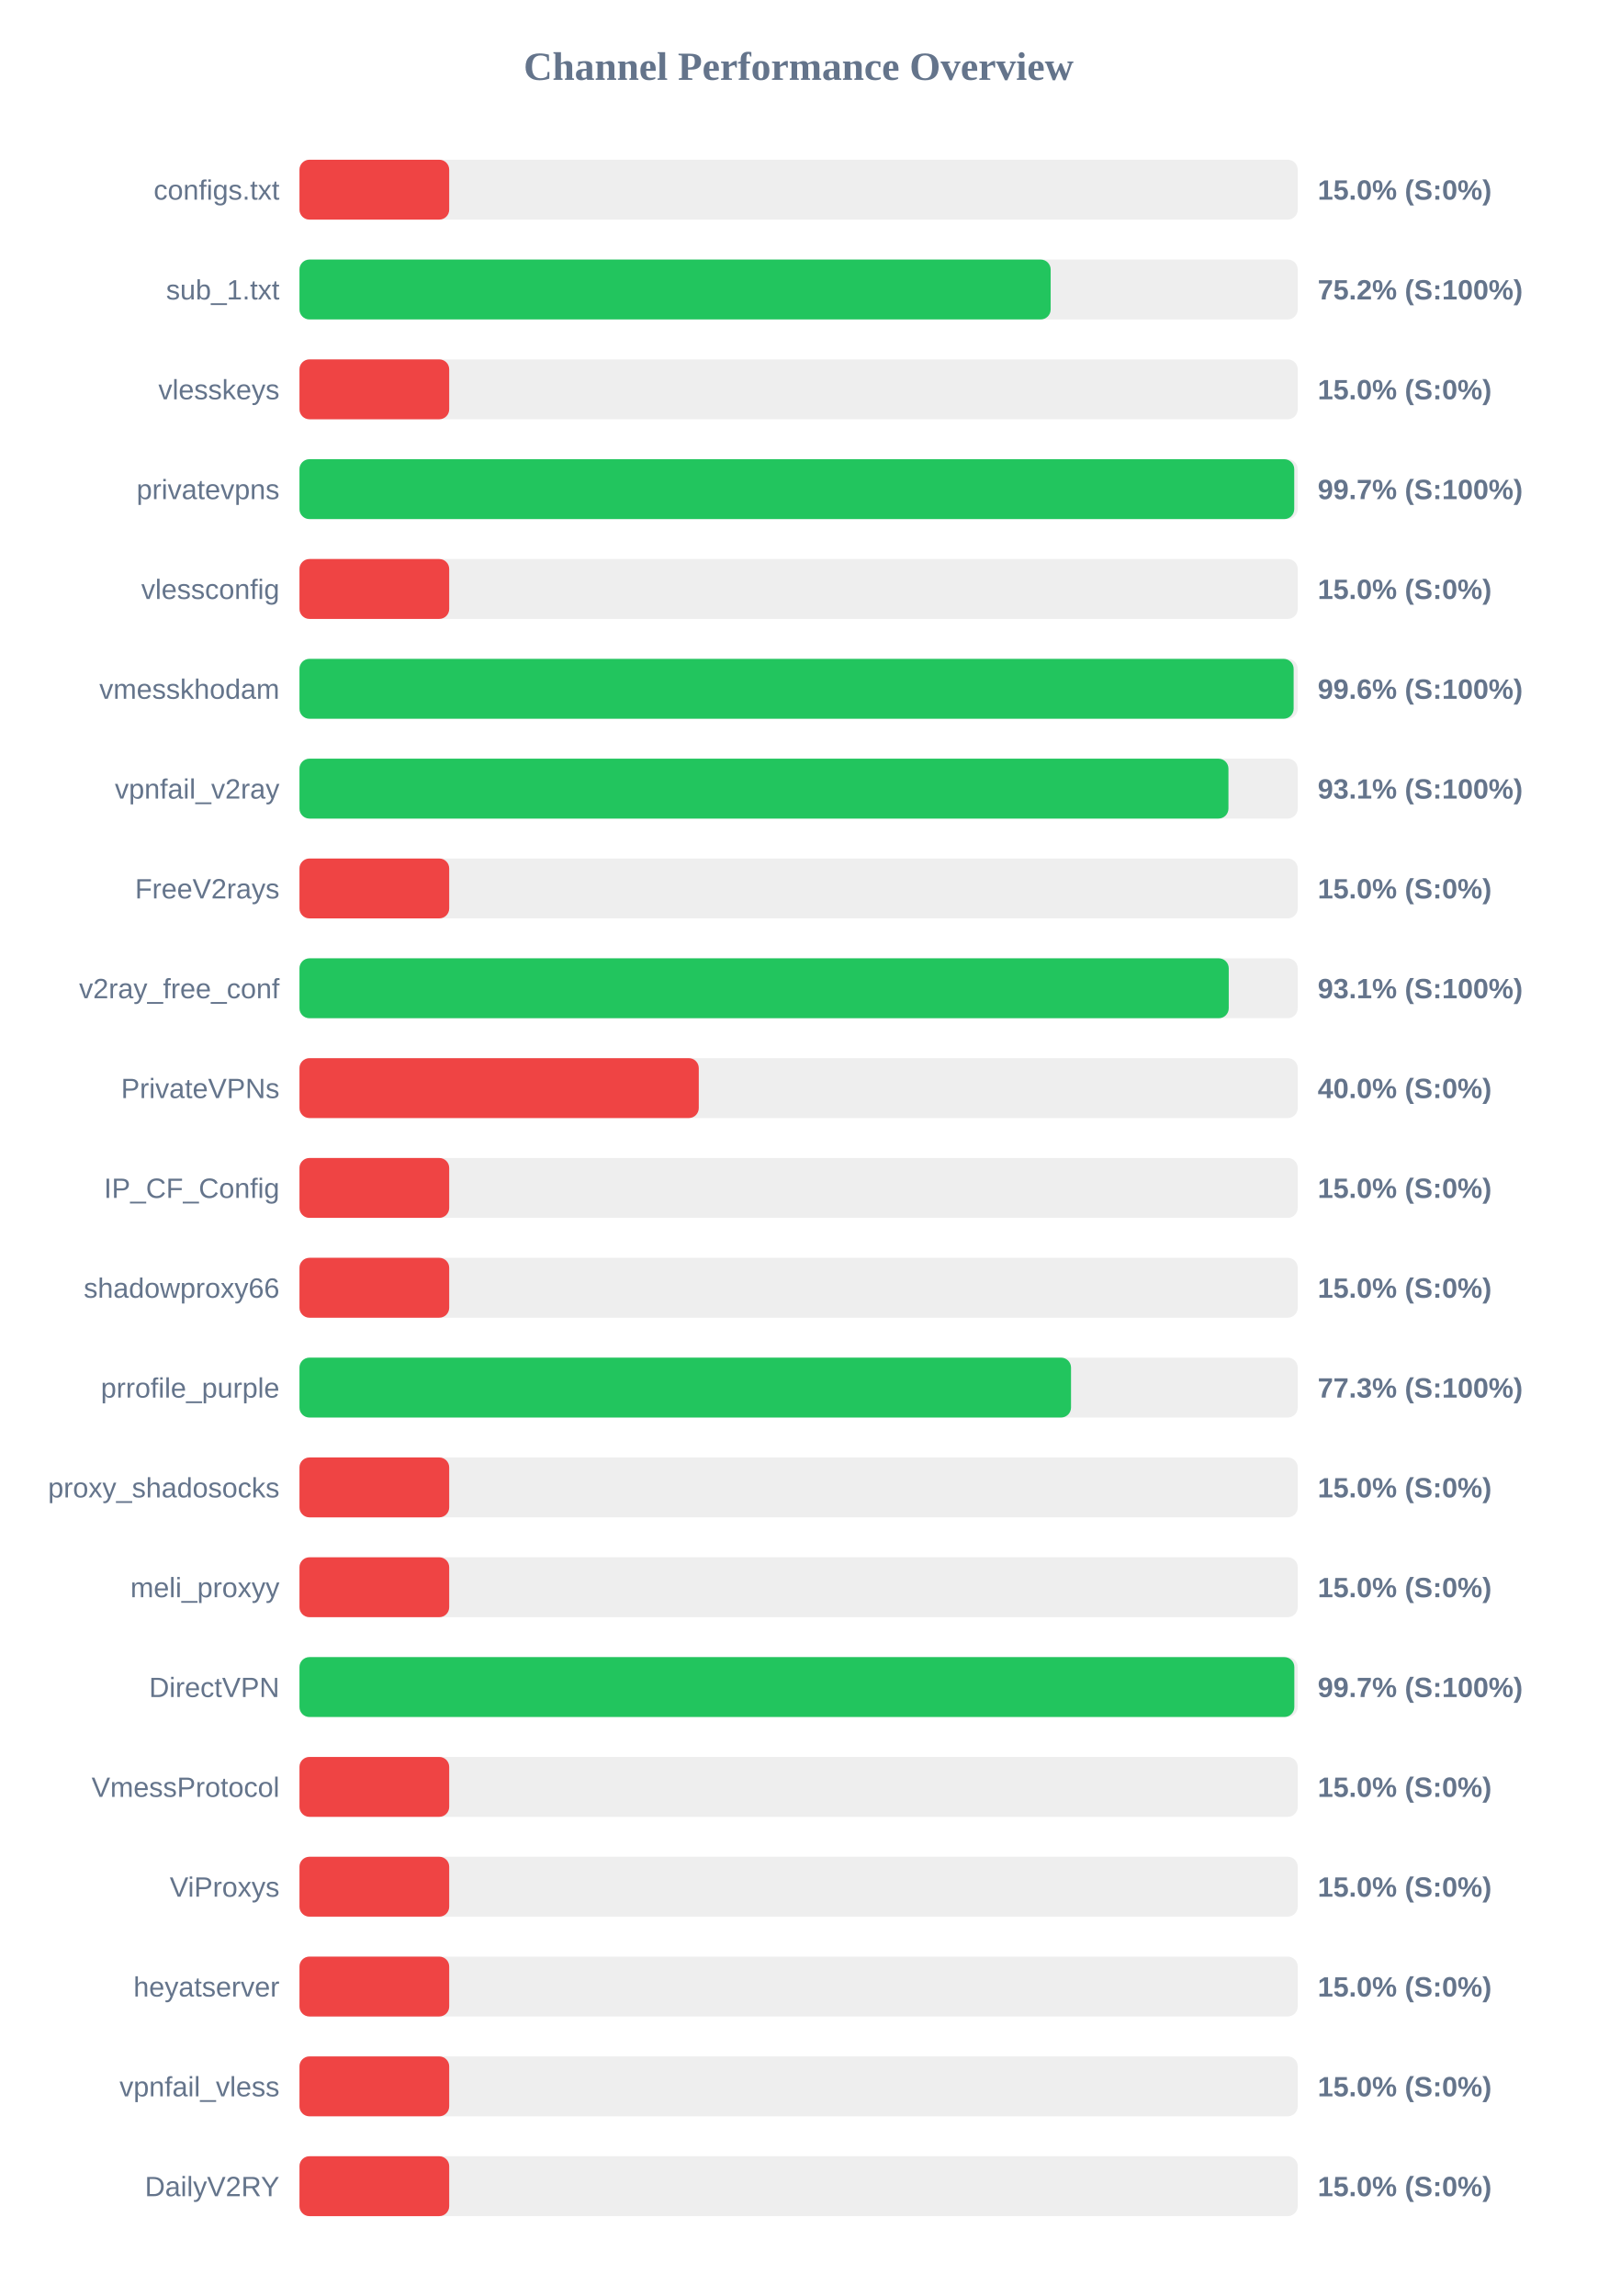
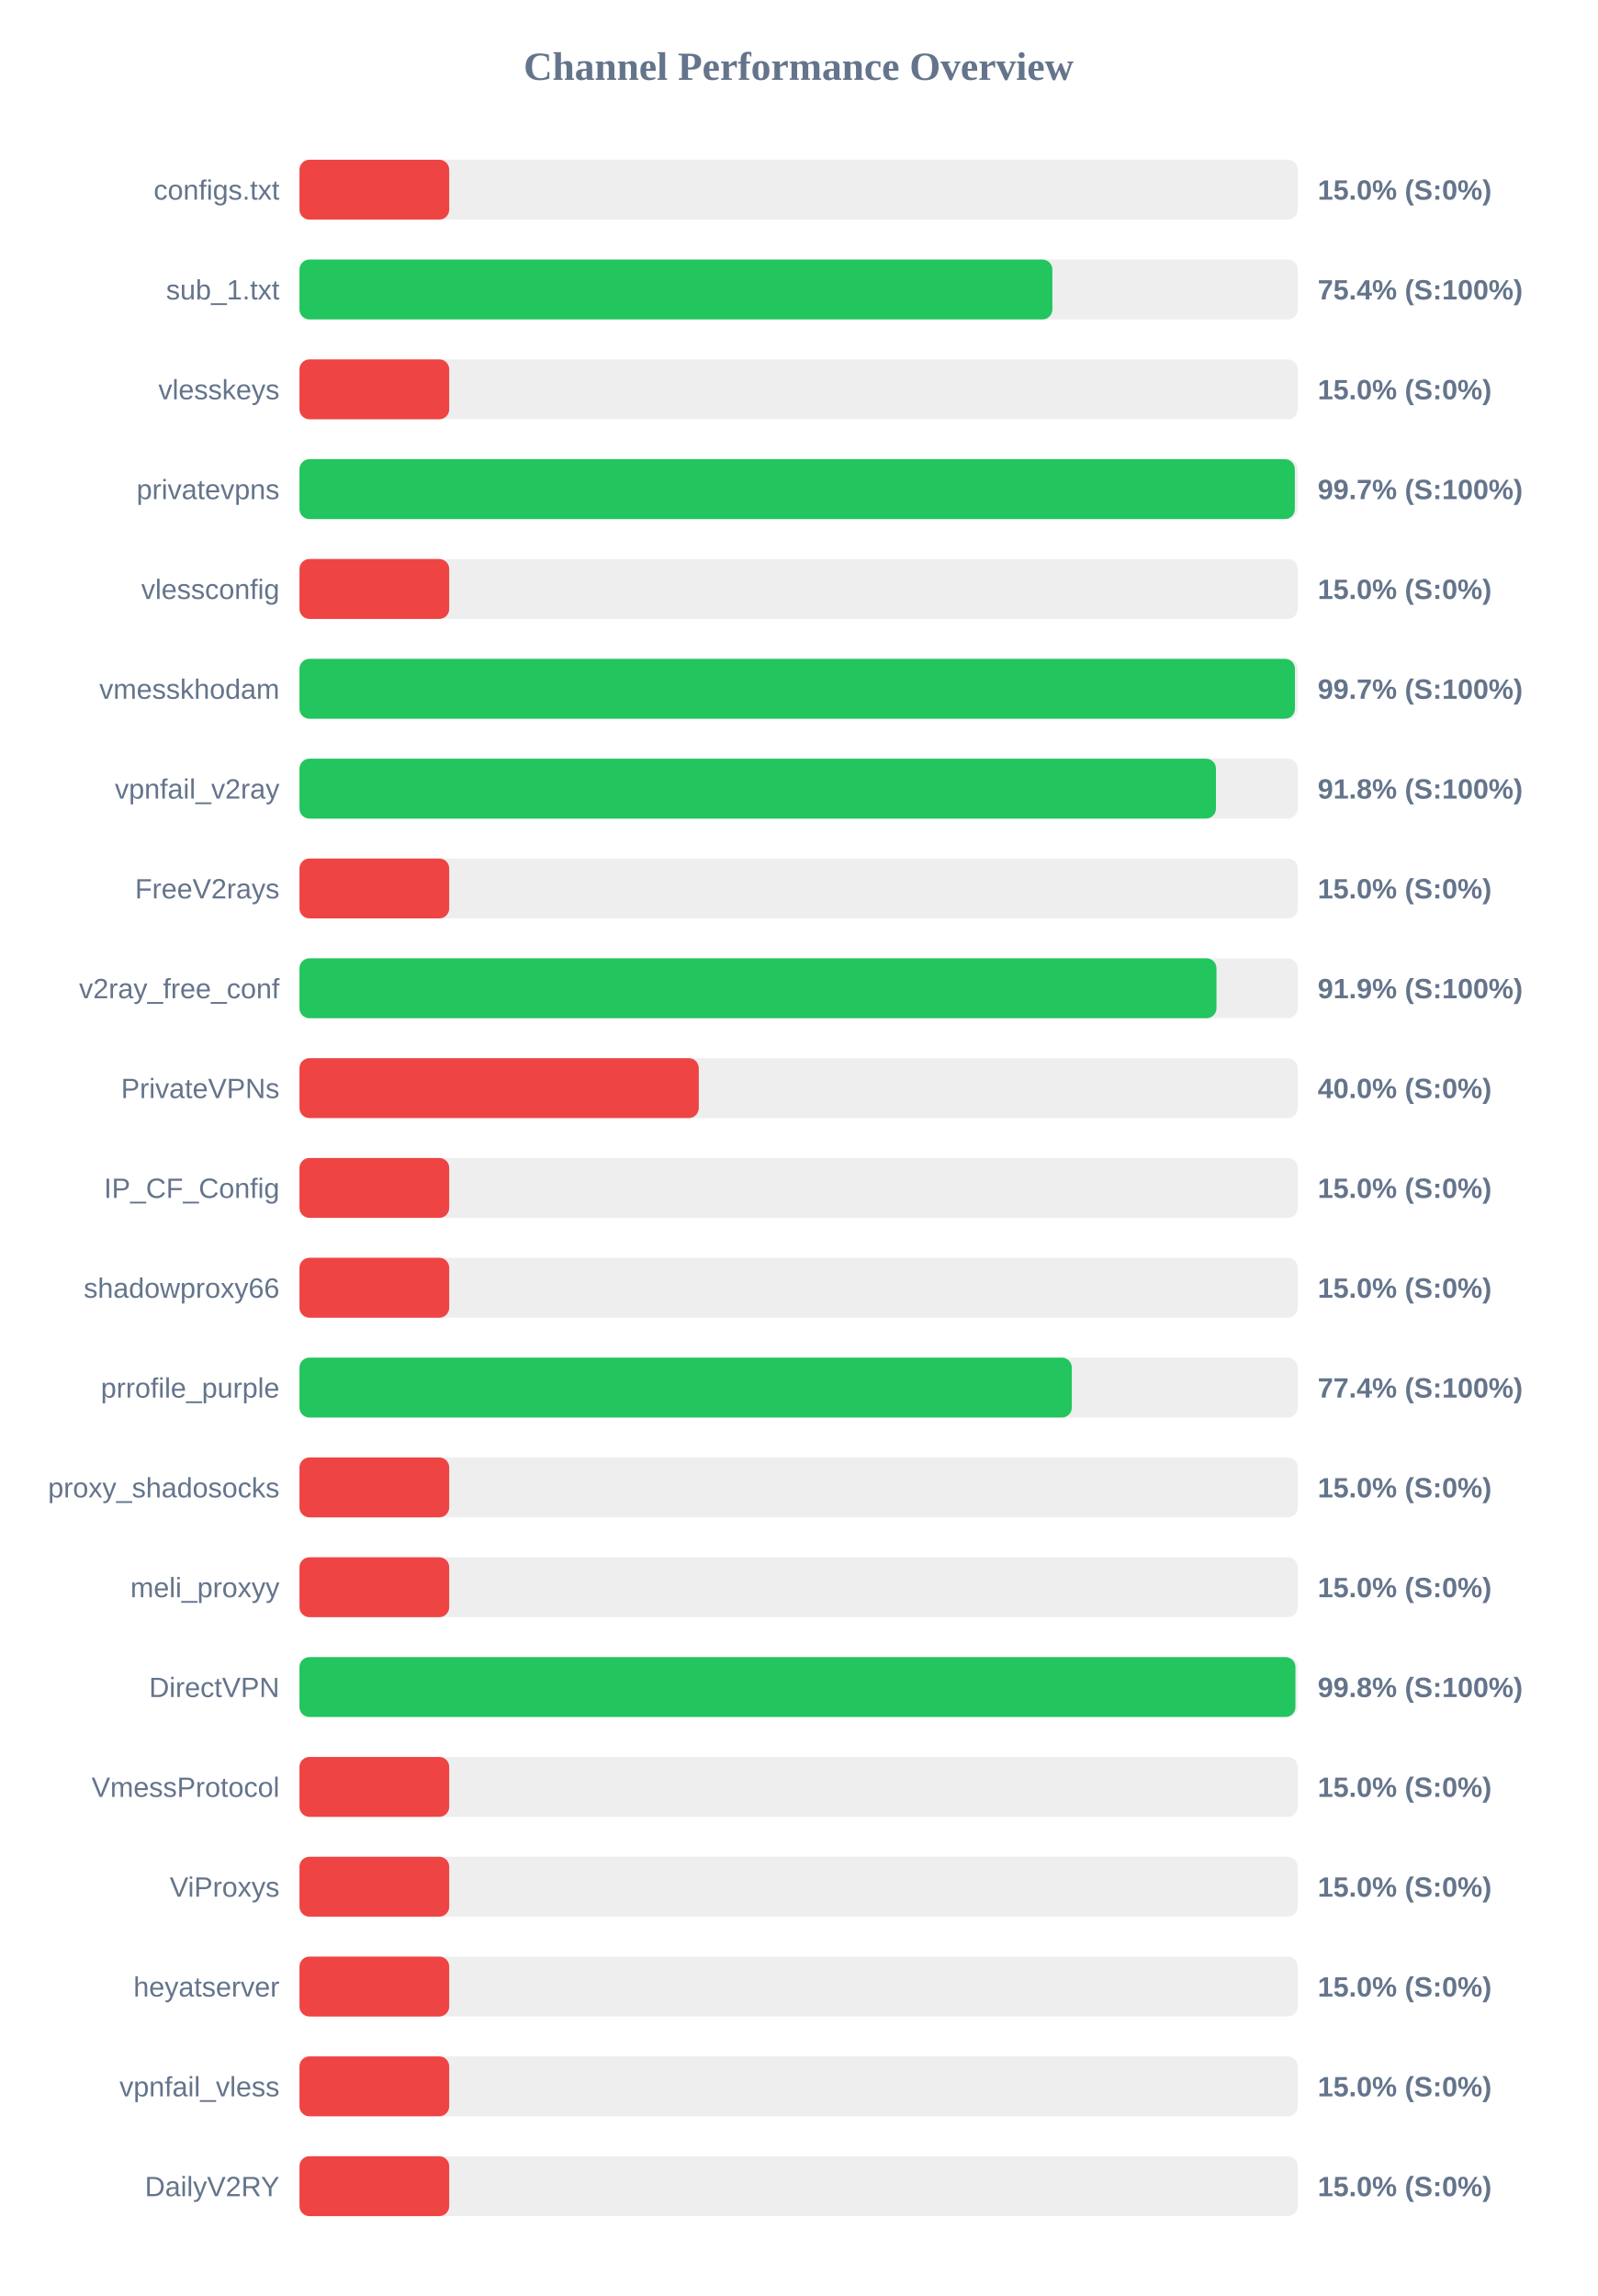
<svg xmlns="http://www.w3.org/2000/svg" width="800" height="1150" version="1.1">
  <style>
        .row { font: 14px Arial; fill: #64748b; }
        .score { font: bold 14px Arial; fill: #64748b; }
    </style>
  <text x="400" y="40" text-anchor="middle" font-size="20px" font-weight="bold" fill="#64748b">Channel Performance Overview</text>
  <rect x="150" y="80" width="500" height="30" fill="#eee" rx="5" />
  <rect x="150" y="80" width="75.0" height="30" fill="#ef4444" rx="5" />
  <text x="140" y="100" text-anchor="end" class="row">configs.txt</text>
  <text x="660" y="100" text-anchor="start" class="score">15.0% (S:0%)</text>
  <rect x="150" y="130" width="500" height="30" fill="#eee" rx="5" />
-   <rect x="150" y="130" width="376.25" height="30" fill="#22c55e" rx="5" />
+   <rect x="150" y="130" width="377.1" height="30" fill="#22c55e" rx="5" />
  <text x="140" y="150" text-anchor="end" class="row">sub_1.txt</text>
-   <text x="660" y="150" text-anchor="start" class="score">75.2% (S:100%)</text>
+   <text x="660" y="150" text-anchor="start" class="score">75.4% (S:100%)</text>
  <rect x="150" y="180" width="500" height="30" fill="#eee" rx="5" />
  <rect x="150" y="180" width="75.0" height="30" fill="#ef4444" rx="5" />
  <text x="140" y="200" text-anchor="end" class="row">vlesskeys</text>
  <text x="660" y="200" text-anchor="start" class="score">15.0% (S:0%)</text>
  <rect x="150" y="230" width="500" height="30" fill="#eee" rx="5" />
-   <rect x="150" y="230" width="498.25" height="30" fill="#22c55e" rx="5" />
+   <rect x="150" y="230" width="498.55" height="30" fill="#22c55e" rx="5" />
  <text x="140" y="250" text-anchor="end" class="row">privatevpns</text>
  <text x="660" y="250" text-anchor="start" class="score">99.7% (S:100%)</text>
  <rect x="150" y="280" width="500" height="30" fill="#eee" rx="5" />
  <rect x="150" y="280" width="75.0" height="30" fill="#ef4444" rx="5" />
  <text x="140" y="300" text-anchor="end" class="row">vlessconfig</text>
  <text x="660" y="300" text-anchor="start" class="score">15.0% (S:0%)</text>
  <rect x="150" y="330" width="500" height="30" fill="#eee" rx="5" />
-   <rect x="150" y="330" width="497.95" height="30" fill="#22c55e" rx="5" />
+   <rect x="150" y="330" width="498.6" height="30" fill="#22c55e" rx="5" />
  <text x="140" y="350" text-anchor="end" class="row">vmesskhodam</text>
-   <text x="660" y="350" text-anchor="start" class="score">99.6% (S:100%)</text>
+   <text x="660" y="350" text-anchor="start" class="score">99.7% (S:100%)</text>
  <rect x="150" y="380" width="500" height="30" fill="#eee" rx="5" />
-   <rect x="150" y="380" width="465.3" height="30" fill="#22c55e" rx="5" />
+   <rect x="150" y="380" width="459.05" height="30" fill="#22c55e" rx="5" />
  <text x="140" y="400" text-anchor="end" class="row">vpnfail_v2ray</text>
-   <text x="660" y="400" text-anchor="start" class="score">93.1% (S:100%)</text>
+   <text x="660" y="400" text-anchor="start" class="score">91.8% (S:100%)</text>
  <rect x="150" y="430" width="500" height="30" fill="#eee" rx="5" />
  <rect x="150" y="430" width="75.0" height="30" fill="#ef4444" rx="5" />
  <text x="140" y="450" text-anchor="end" class="row">FreeV2rays</text>
  <text x="660" y="450" text-anchor="start" class="score">15.0% (S:0%)</text>
  <rect x="150" y="480" width="500" height="30" fill="#eee" rx="5" />
-   <rect x="150" y="480" width="465.45" height="30" fill="#22c55e" rx="5" />
+   <rect x="150" y="480" width="459.3" height="30" fill="#22c55e" rx="5" />
  <text x="140" y="500" text-anchor="end" class="row">v2ray_free_conf</text>
-   <text x="660" y="500" text-anchor="start" class="score">93.1% (S:100%)</text>
+   <text x="660" y="500" text-anchor="start" class="score">91.9% (S:100%)</text>
  <rect x="150" y="530" width="500" height="30" fill="#eee" rx="5" />
  <rect x="150" y="530" width="200.0" height="30" fill="#ef4444" rx="5" />
  <text x="140" y="550" text-anchor="end" class="row">PrivateVPNs</text>
  <text x="660" y="550" text-anchor="start" class="score">40.0% (S:0%)</text>
  <rect x="150" y="580" width="500" height="30" fill="#eee" rx="5" />
  <rect x="150" y="580" width="75.0" height="30" fill="#ef4444" rx="5" />
  <text x="140" y="600" text-anchor="end" class="row">IP_CF_Config</text>
  <text x="660" y="600" text-anchor="start" class="score">15.0% (S:0%)</text>
  <rect x="150" y="630" width="500" height="30" fill="#eee" rx="5" />
  <rect x="150" y="630" width="75.0" height="30" fill="#ef4444" rx="5" />
  <text x="140" y="650" text-anchor="end" class="row">shadowproxy66</text>
  <text x="660" y="650" text-anchor="start" class="score">15.0% (S:0%)</text>
  <rect x="150" y="680" width="500" height="30" fill="#eee" rx="5" />
-   <rect x="150" y="680" width="386.45" height="30" fill="#22c55e" rx="5" />
+   <rect x="150" y="680" width="386.85" height="30" fill="#22c55e" rx="5" />
  <text x="140" y="700" text-anchor="end" class="row">prrofile_purple</text>
-   <text x="660" y="700" text-anchor="start" class="score">77.3% (S:100%)</text>
+   <text x="660" y="700" text-anchor="start" class="score">77.4% (S:100%)</text>
  <rect x="150" y="730" width="500" height="30" fill="#eee" rx="5" />
  <rect x="150" y="730" width="75.0" height="30" fill="#ef4444" rx="5" />
  <text x="140" y="750" text-anchor="end" class="row">proxy_shadosocks</text>
  <text x="660" y="750" text-anchor="start" class="score">15.0% (S:0%)</text>
  <rect x="150" y="780" width="500" height="30" fill="#eee" rx="5" />
  <rect x="150" y="780" width="75.0" height="30" fill="#ef4444" rx="5" />
  <text x="140" y="800" text-anchor="end" class="row">meli_proxyy</text>
  <text x="660" y="800" text-anchor="start" class="score">15.0% (S:0%)</text>
  <rect x="150" y="830" width="500" height="30" fill="#eee" rx="5" />
-   <rect x="150" y="830" width="498.3" height="30" fill="#22c55e" rx="5" />
+   <rect x="150" y="830" width="498.85" height="30" fill="#22c55e" rx="5" />
  <text x="140" y="850" text-anchor="end" class="row">DirectVPN</text>
-   <text x="660" y="850" text-anchor="start" class="score">99.7% (S:100%)</text>
+   <text x="660" y="850" text-anchor="start" class="score">99.8% (S:100%)</text>
  <rect x="150" y="880" width="500" height="30" fill="#eee" rx="5" />
  <rect x="150" y="880" width="75.0" height="30" fill="#ef4444" rx="5" />
  <text x="140" y="900" text-anchor="end" class="row">VmessProtocol</text>
  <text x="660" y="900" text-anchor="start" class="score">15.0% (S:0%)</text>
  <rect x="150" y="930" width="500" height="30" fill="#eee" rx="5" />
  <rect x="150" y="930" width="75.0" height="30" fill="#ef4444" rx="5" />
  <text x="140" y="950" text-anchor="end" class="row">ViProxys</text>
  <text x="660" y="950" text-anchor="start" class="score">15.0% (S:0%)</text>
  <rect x="150" y="980" width="500" height="30" fill="#eee" rx="5" />
  <rect x="150" y="980" width="75.0" height="30" fill="#ef4444" rx="5" />
  <text x="140" y="1000" text-anchor="end" class="row">heyatserver</text>
  <text x="660" y="1000" text-anchor="start" class="score">15.0% (S:0%)</text>
  <rect x="150" y="1030" width="500" height="30" fill="#eee" rx="5" />
  <rect x="150" y="1030" width="75.0" height="30" fill="#ef4444" rx="5" />
  <text x="140" y="1050" text-anchor="end" class="row">vpnfail_vless</text>
  <text x="660" y="1050" text-anchor="start" class="score">15.0% (S:0%)</text>
  <rect x="150" y="1080" width="500" height="30" fill="#eee" rx="5" />
  <rect x="150" y="1080" width="75.0" height="30" fill="#ef4444" rx="5" />
  <text x="140" y="1100" text-anchor="end" class="row">DailyV2RY</text>
  <text x="660" y="1100" text-anchor="start" class="score">15.0% (S:0%)</text>
</svg>
